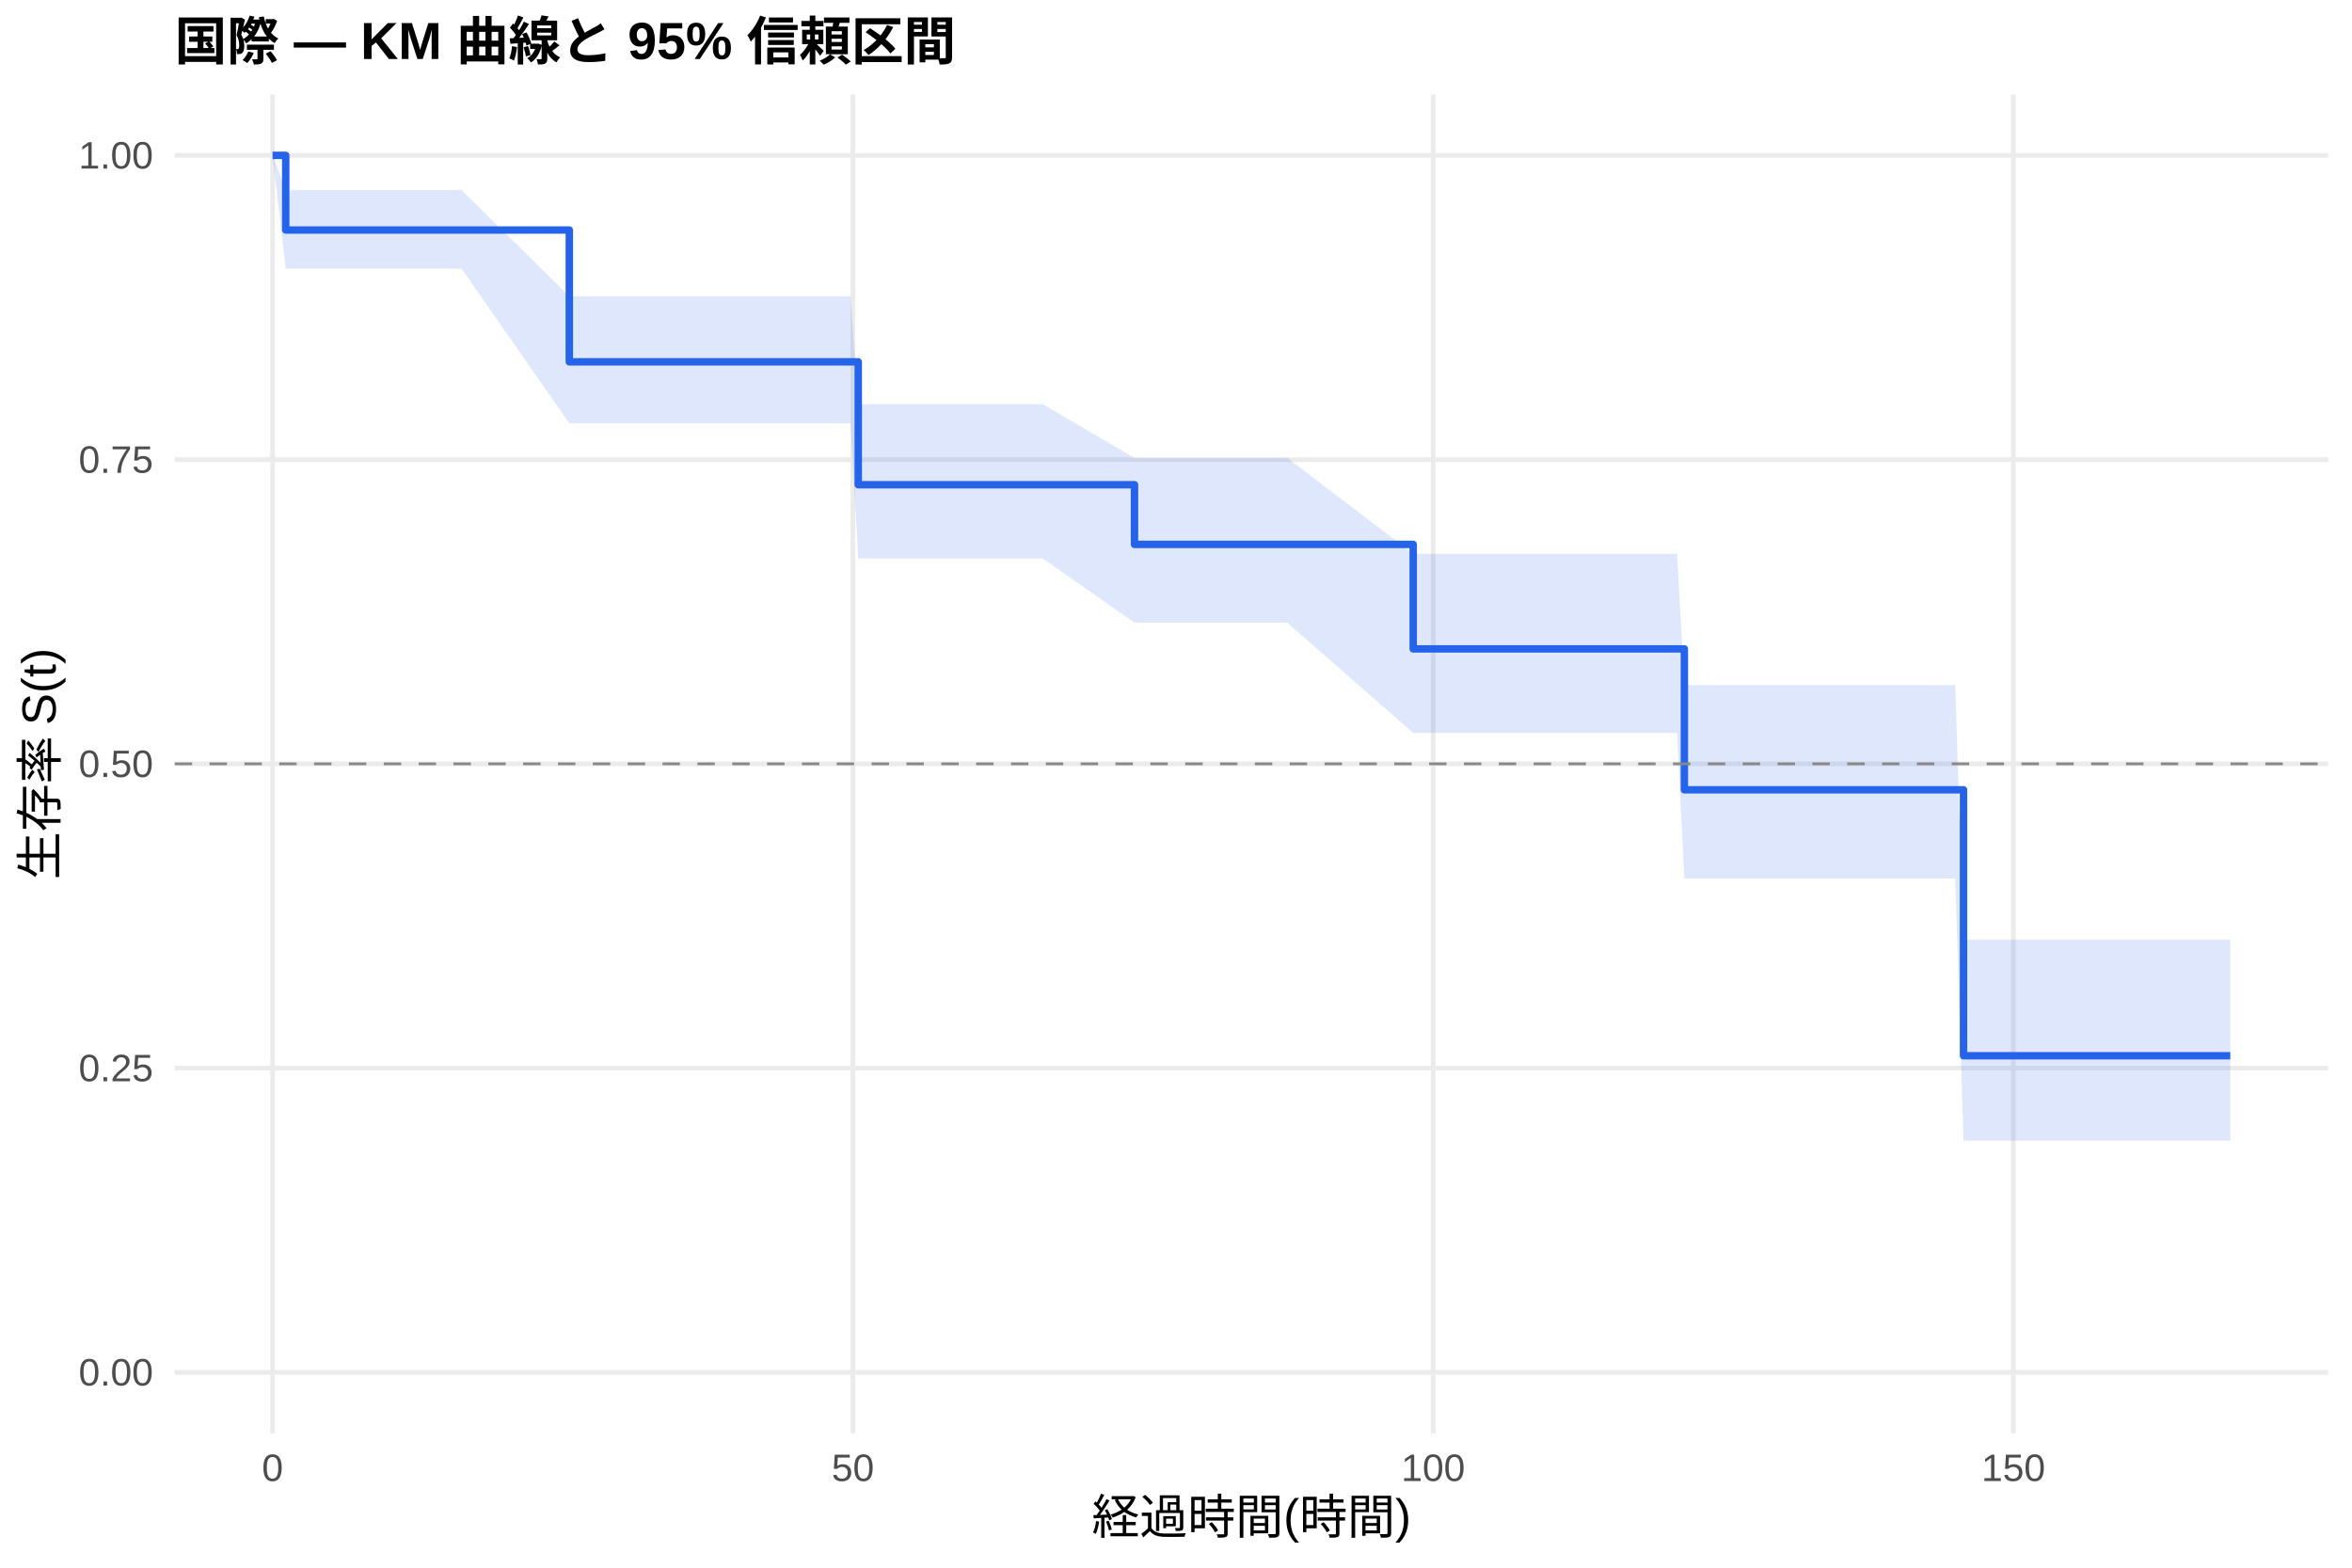
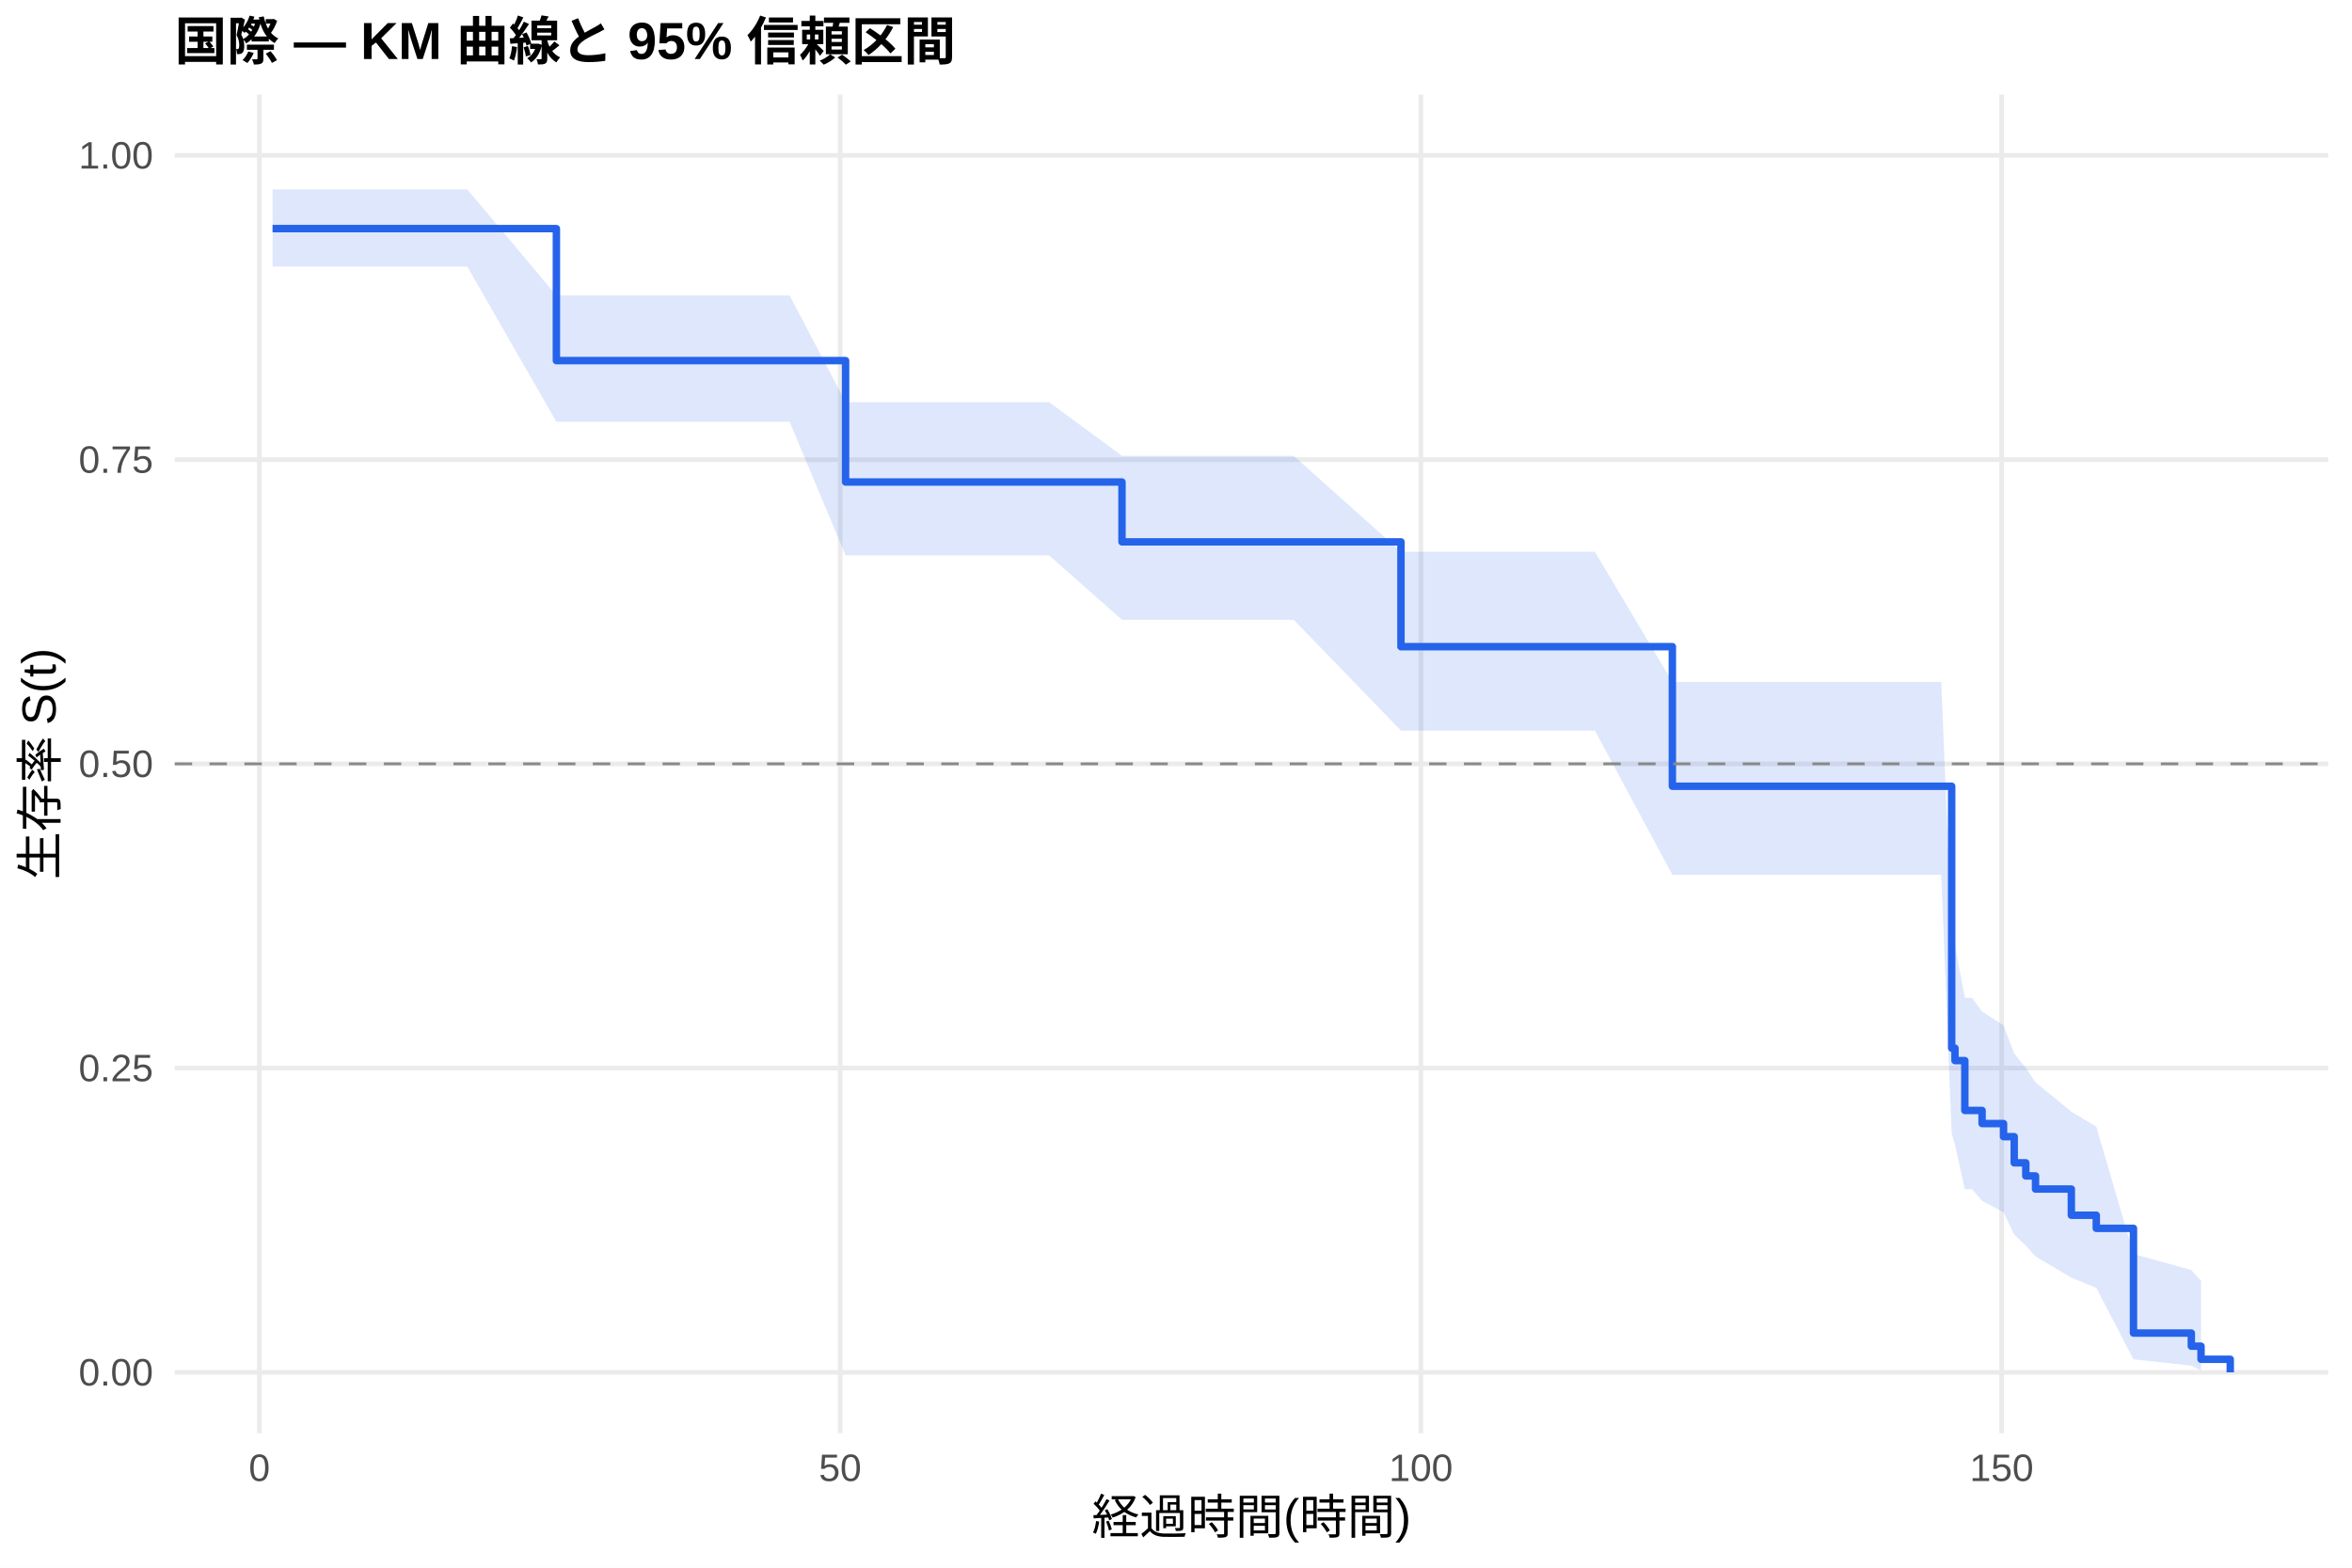
<svg xmlns="http://www.w3.org/2000/svg" width="540.00pt" height="360.00pt" viewBox="0 0 540.00 360.00">
  <g class="svglite">
    <defs>
      <style type="text/css">
    .svglite line, .svglite polyline, .svglite polygon, .svglite path, .svglite rect, .svglite circle {
      fill: none;
      stroke: #000000;
      stroke-linecap: round;
      stroke-linejoin: round;
      stroke-miterlimit: 10.00;
    }
    .svglite text {
      white-space: pre;
    }
    .svglite g.glyphgroup path {
      fill: inherit;
      stroke: none;
    }
  </style>
    </defs>
    <rect width="100%" height="100%" style="stroke: none; fill: #FFFFFF;" />
    <defs>
      <clipPath id="cpMC4wMHw1NDAuMDB8MC4wMHwzNjAuMDA=">
        <rect x="0.00" y="0.00" width="540.00" height="360.00" />
      </clipPath>
    </defs>
    <g clip-path="url(#cpMC4wMHw1NDAuMDB8MC4wMHwzNjAuMDA=)">
      <rect x="0" y="0.00" width="540.00" height="360.00" style="stroke-width: 1.07; stroke: none; fill: #FFFFFF;" />
    </g>
    <defs>
      <clipPath id="cpNDAuMTF8NTM0LjUyfDIxLjcxfDMyOS4xMg==">
        <rect x="40.11" y="21.71" width="494.41" height="307.41" />
      </clipPath>
    </defs>
    <g clip-path="url(#cpNDAuMTF8NTM0LjUyfDIxLjcxfDMyOS4xMg==)">
      <polyline points="40.11,315.14 534.52,315.14 " style="stroke-width: 1.07; stroke: #EBEBEB; stroke-linecap: butt;" />
      <polyline points="40.11,245.28 534.52,245.28 " style="stroke-width: 1.07; stroke: #EBEBEB; stroke-linecap: butt;" />
      <polyline points="40.11,175.41 534.52,175.41 " style="stroke-width: 1.07; stroke: #EBEBEB; stroke-linecap: butt;" />
      <polyline points="40.11,105.55 534.52,105.55 " style="stroke-width: 1.07; stroke: #EBEBEB; stroke-linecap: butt;" />
      <polyline points="40.11,35.68 534.52,35.68 " style="stroke-width: 1.07; stroke: #EBEBEB; stroke-linecap: butt;" />
-       <polyline points="62.58,329.12 62.58,21.71 " style="stroke-width: 1.07; stroke: #EBEBEB; stroke-linecap: butt;" />
-       <polyline points="195.81,329.12 195.81,21.71 " style="stroke-width: 1.07; stroke: #EBEBEB; stroke-linecap: butt;" />
-       <polyline points="329.04,329.12 329.04,21.71 " style="stroke-width: 1.07; stroke: #EBEBEB; stroke-linecap: butt;" />
-       <polyline points="462.26,329.12 462.26,21.71 " style="stroke-width: 1.07; stroke: #EBEBEB; stroke-linecap: butt;" />
-       <polygon points="62.58,35.68 65.60,43.64 67.29,43.64 71.33,43.64 78.53,43.64 81.28,43.64 89.45,43.64 93.76,43.64 97.31,43.64 103.57,43.64 105.97,43.64 130.71,68.06 131.37,68.06 135.37,68.06 137.72,68.06 142.61,68.06 145.27,68.06 147.49,68.06 167.61,68.06 169.96,68.06 175.12,68.06 179.91,68.06 195.28,68.06 197.05,92.83 199.27,92.83 206.29,92.83 210.95,92.83 217.13,92.83 236.89,92.83 239.42,92.83 260.47,105.17 263.58,105.17 279.17,105.17 285.69,105.17 295.55,105.17 324.46,127.18 329.97,127.18 339.74,127.18 345.56,127.18 350.00,127.18 353.51,127.18 361.90,127.18 364.65,127.18 385.04,127.18 386.72,157.33 387.21,157.33 391.21,157.33 393.70,157.33 403.38,157.33 406.89,157.33 409.28,157.33 425.76,157.33 428.43,157.33 431.05,157.33 444.10,157.33 448.90,157.33 450.81,215.80 451.16,215.80 455.11,215.80 460.04,215.80 462.49,215.80 465.15,215.80 467.37,215.80 475.59,215.80 481.32,215.80 489.84,215.80 503.12,215.80 505.34,215.80 512.05,215.80 512.05,261.94 505.34,261.94 503.12,261.94 489.84,261.94 481.32,261.94 475.59,261.94 467.37,261.94 465.15,261.94 462.49,261.94 460.04,261.94 455.11,261.94 451.16,261.94 450.81,261.94 448.90,201.75 444.10,201.75 431.05,201.75 428.43,201.75 425.76,201.75 409.28,201.75 406.89,201.75 403.38,201.75 393.70,201.75 391.21,201.75 387.21,201.75 386.72,201.75 385.04,168.31 364.65,168.31 361.90,168.31 353.51,168.31 350.00,168.31 345.56,168.31 339.74,168.31 329.97,168.31 324.46,168.31 295.55,142.98 285.69,142.98 279.17,142.98 263.58,142.98 260.47,142.98 239.42,128.25 236.89,128.25 217.13,128.25 210.95,128.25 206.29,128.25 199.27,128.25 197.05,128.25 195.28,97.20 179.91,97.20 175.12,97.20 169.96,97.20 167.61,97.20 147.49,97.20 145.27,97.20 142.61,97.20 137.72,97.20 135.37,97.20 131.37,97.20 130.71,97.20 105.97,61.69 103.57,61.69 97.31,61.69 93.76,61.69 89.45,61.69 81.28,61.69 78.53,61.69 71.33,61.69 67.29,61.69 65.60,61.69 62.58,35.68 " style="stroke-width: 0.00; stroke: none; stroke-linecap: butt; fill: #2563EB; fill-opacity: 0.15;" />
-       <polyline points="62.58,35.68 65.60,43.64 67.29,43.64 71.33,43.64 78.53,43.64 81.28,43.64 89.45,43.64 93.76,43.64 97.31,43.64 103.57,43.64 105.97,43.64 130.71,68.06 131.37,68.06 135.37,68.06 137.72,68.06 142.61,68.06 145.27,68.06 147.49,68.06 167.61,68.06 169.96,68.06 175.12,68.06 179.91,68.06 195.28,68.06 197.05,92.83 199.27,92.83 206.29,92.83 210.95,92.83 217.13,92.83 236.89,92.83 239.42,92.83 260.47,105.17 263.58,105.17 279.17,105.17 285.69,105.17 295.55,105.17 324.46,127.18 329.97,127.18 339.74,127.18 345.56,127.18 350.00,127.18 353.51,127.18 361.90,127.18 364.65,127.18 385.04,127.18 386.72,157.33 387.21,157.33 391.21,157.33 393.70,157.33 403.38,157.33 406.89,157.33 409.28,157.33 425.76,157.33 428.43,157.33 431.05,157.33 444.10,157.33 448.90,157.33 450.81,215.80 451.16,215.80 455.11,215.80 460.04,215.80 462.49,215.80 465.15,215.80 467.37,215.80 475.59,215.80 481.32,215.80 489.84,215.80 503.12,215.80 505.34,215.80 512.05,215.80 " style="stroke-width: 1.07; stroke: none; stroke-linecap: butt;" />
-       <polyline points="512.05,261.94 505.34,261.94 503.12,261.94 489.84,261.94 481.32,261.94 475.59,261.94 467.37,261.94 465.15,261.94 462.49,261.94 460.04,261.94 455.11,261.94 451.16,261.94 450.81,261.94 448.90,201.75 444.10,201.75 431.05,201.75 428.43,201.75 425.76,201.75 409.28,201.75 406.89,201.75 403.38,201.75 393.70,201.75 391.21,201.75 387.21,201.75 386.72,201.75 385.04,168.31 364.65,168.31 361.90,168.31 353.51,168.31 350.00,168.31 345.56,168.31 339.74,168.31 329.97,168.31 324.46,168.31 295.55,142.98 285.69,142.98 279.17,142.98 263.58,142.98 260.47,142.98 239.42,128.25 236.89,128.25 217.13,128.25 210.95,128.25 206.29,128.25 199.27,128.25 197.05,128.25 195.28,97.20 179.91,97.20 175.12,97.20 169.96,97.20 167.61,97.20 147.49,97.20 145.27,97.20 142.61,97.20 137.72,97.20 135.37,97.20 131.37,97.20 130.71,97.20 105.97,61.69 103.57,61.69 97.31,61.69 93.76,61.69 89.45,61.69 81.28,61.69 78.53,61.69 71.33,61.69 67.29,61.69 65.60,61.69 62.58,35.68 " style="stroke-width: 1.07; stroke: none; stroke-linecap: butt;" />
-       <polyline points="62.58,35.68 65.60,35.68 65.60,52.82 67.29,52.82 67.29,52.82 71.33,52.82 71.33,52.82 78.53,52.82 78.53,52.82 81.28,52.82 81.28,52.82 89.45,52.82 89.45,52.82 93.76,52.82 93.76,52.82 97.31,52.82 97.31,52.82 103.57,52.82 103.57,52.82 105.97,52.82 105.97,52.82 130.71,52.82 130.71,83.09 131.37,83.09 131.37,83.09 135.37,83.09 135.37,83.09 137.72,83.09 137.72,83.09 142.61,83.09 142.61,83.09 145.27,83.09 145.27,83.09 147.49,83.09 147.49,83.09 167.61,83.09 167.61,83.09 169.96,83.09 169.96,83.09 175.12,83.09 175.12,83.09 179.91,83.09 179.91,83.09 195.28,83.09 195.28,83.09 197.05,83.09 197.05,111.31 199.27,111.31 199.27,111.31 206.29,111.31 206.29,111.31 210.95,111.31 210.95,111.31 217.13,111.31 217.13,111.31 236.89,111.31 236.89,111.31 239.42,111.31 239.42,111.31 260.47,111.31 260.47,125.01 263.58,125.01 263.58,125.01 279.17,125.01 279.17,125.01 285.69,125.01 285.69,125.01 295.55,125.01 295.55,125.01 324.46,125.01 324.46,149.01 329.97,149.01 329.97,149.01 339.74,149.01 339.74,149.01 345.56,149.01 345.56,149.01 350.00,149.01 350.00,149.01 353.51,149.01 353.51,149.01 361.90,149.01 361.90,149.01 364.65,149.01 364.65,149.01 385.04,149.01 385.04,149.01 386.72,149.01 386.72,181.37 387.21,181.37 387.21,181.37 391.21,181.37 391.21,181.37 393.70,181.37 393.70,181.37 403.38,181.37 403.38,181.37 406.89,181.37 406.89,181.37 409.28,181.37 409.28,181.37 425.76,181.37 425.76,181.37 428.43,181.37 428.43,181.37 431.05,181.37 431.05,181.37 444.10,181.37 444.10,181.37 448.90,181.37 448.90,181.37 450.81,181.37 450.81,242.44 451.16,242.44 451.16,242.44 455.11,242.44 455.11,242.44 460.04,242.44 460.04,242.44 462.49,242.44 462.49,242.44 465.15,242.44 465.15,242.44 467.37,242.44 467.37,242.44 475.59,242.44 475.59,242.44 481.32,242.44 481.32,242.44 489.84,242.44 489.84,242.44 503.12,242.44 503.12,242.44 505.34,242.44 505.34,242.44 512.05,242.44 512.05,242.44 " style="stroke-width: 1.71; stroke: #2563EB; stroke-linecap: butt;" />
+       <polyline points="59.56,329.12 59.56,21.71 " style="stroke-width: 1.07; stroke: #EBEBEB; stroke-linecap: butt;" />
+       <polyline points="192.89,329.12 192.89,21.71 " style="stroke-width: 1.07; stroke: #EBEBEB; stroke-linecap: butt;" />
+       <polyline points="326.23,329.12 326.23,21.71 " style="stroke-width: 1.07; stroke: #EBEBEB; stroke-linecap: butt;" />
+       <polyline points="459.56,329.12 459.56,21.71 " style="stroke-width: 1.07; stroke: #EBEBEB; stroke-linecap: butt;" />
+       <polygon points="62.58,43.49 63.87,43.49 68.58,43.49 72.63,43.49 79.83,43.49 82.58,43.49 90.76,43.49 95.07,43.49 98.63,43.49 104.89,43.49 107.29,43.49 127.74,67.85 132.72,67.85 136.72,67.85 139.07,67.85 143.96,67.85 146.63,67.85 148.85,67.85 168.98,67.85 171.34,67.85 176.49,67.85 181.29,67.85 194.14,92.34 196.67,92.34 200.67,92.34 207.69,92.34 212.36,92.34 218.54,92.34 238.32,92.34 240.85,92.34 257.60,104.68 265.03,104.68 280.63,104.68 287.16,104.68 297.03,104.68 321.65,126.71 331.47,126.71 341.25,126.71 347.07,126.71 351.51,126.71 355.03,126.71 363.43,126.71 366.18,126.71 383.96,156.60 386.58,156.60 388.76,156.60 392.76,156.60 395.25,156.60 404.94,156.60 408.45,156.60 410.85,156.60 427.34,156.60 430.00,156.60 432.63,156.60 445.69,156.60 448.09,214.16 448.85,217.12 451.11,229.13 452.76,229.13 455.07,232.29 460.00,235.48 462.45,241.95 465.11,245.23 467.34,248.55 475.56,255.29 481.29,258.72 489.83,287.96 503.11,291.65 505.34,294.14 505.34,314.71 503.11,313.60 489.83,312.15 481.29,295.75 475.56,293.39 467.34,288.53 465.11,286.04 462.45,283.52 460.00,278.37 455.07,275.75 452.76,273.09 451.11,273.09 448.85,262.86 448.09,260.24 445.69,200.88 432.63,200.88 430.00,200.88 427.34,200.88 410.85,200.88 408.45,200.88 404.94,200.88 395.25,200.88 392.76,200.88 388.76,200.88 386.58,200.88 383.96,200.88 366.18,167.77 363.43,167.77 355.03,167.77 351.51,167.77 347.07,167.77 341.25,167.77 331.47,167.77 321.65,167.77 297.03,142.33 287.16,142.33 280.63,142.33 265.03,142.33 257.60,142.33 240.85,127.52 238.32,127.52 218.54,127.52 212.36,127.52 207.69,127.52 200.67,127.52 196.67,127.52 194.14,127.52 181.29,96.86 176.49,96.86 171.34,96.86 168.98,96.86 148.85,96.86 146.63,96.86 143.96,96.86 139.07,96.86 136.72,96.86 132.72,96.86 127.74,96.86 107.29,61.22 104.89,61.22 98.63,61.22 95.07,61.22 90.76,61.22 82.58,61.22 79.83,61.22 72.63,61.22 68.58,61.22 63.87,61.22 62.58,61.22 " style="stroke-width: 0.00; stroke: none; stroke-linecap: butt; fill: #2563EB; fill-opacity: 0.15;" />
+       <polyline points="62.58,43.49 63.87,43.49 68.58,43.49 72.63,43.49 79.83,43.49 82.58,43.49 90.76,43.49 95.07,43.49 98.63,43.49 104.89,43.49 107.29,43.49 127.74,67.85 132.72,67.85 136.72,67.85 139.07,67.85 143.96,67.85 146.63,67.85 148.85,67.85 168.98,67.85 171.34,67.85 176.49,67.85 181.29,67.85 194.14,92.34 196.67,92.34 200.67,92.34 207.69,92.34 212.36,92.34 218.54,92.34 238.32,92.34 240.85,92.34 257.60,104.68 265.03,104.68 280.63,104.68 287.16,104.68 297.03,104.68 321.65,126.71 331.47,126.71 341.25,126.71 347.07,126.71 351.51,126.71 355.03,126.71 363.43,126.71 366.18,126.71 383.96,156.60 386.58,156.60 388.76,156.60 392.76,156.60 395.25,156.60 404.94,156.60 408.45,156.60 410.85,156.60 427.34,156.60 430.00,156.60 432.63,156.60 445.69,156.60 448.09,214.16 448.85,217.12 451.11,229.13 452.76,229.13 455.07,232.29 460.00,235.48 462.45,241.95 465.11,245.23 467.34,248.55 475.56,255.29 481.29,258.72 489.83,287.96 503.11,291.65 505.34,294.14 " style="stroke-width: 1.07; stroke: none; stroke-linecap: butt;" />
+       <polyline points="505.34,314.71 503.11,313.60 489.83,312.15 481.29,295.75 475.56,293.39 467.34,288.53 465.11,286.04 462.45,283.52 460.00,278.37 455.07,275.75 452.76,273.09 451.11,273.09 448.85,262.86 448.09,260.24 445.69,200.88 432.63,200.88 430.00,200.88 427.34,200.88 410.85,200.88 408.45,200.88 404.94,200.88 395.25,200.88 392.76,200.88 388.76,200.88 386.58,200.88 383.96,200.88 366.18,167.77 363.43,167.77 355.03,167.77 351.51,167.77 347.07,167.77 341.25,167.77 331.47,167.77 321.65,167.77 297.03,142.33 287.16,142.33 280.63,142.33 265.03,142.33 257.60,142.33 240.85,127.52 238.32,127.52 218.54,127.52 212.36,127.52 207.69,127.52 200.67,127.52 196.67,127.52 194.14,127.52 181.29,96.86 176.49,96.86 171.34,96.86 168.98,96.86 148.85,96.86 146.63,96.86 143.96,96.86 139.07,96.86 136.72,96.86 132.72,96.86 127.74,96.86 107.29,61.22 104.89,61.22 98.63,61.22 95.07,61.22 90.76,61.22 82.58,61.22 79.83,61.22 72.63,61.22 68.58,61.22 63.87,61.22 62.58,61.22 " style="stroke-width: 1.07; stroke: none; stroke-linecap: butt;" />
+       <polyline points="62.58,52.50 63.87,52.50 63.87,52.50 68.58,52.50 68.58,52.50 72.63,52.50 72.63,52.50 79.83,52.50 79.83,52.50 82.58,52.50 82.58,52.50 90.76,52.50 90.76,52.50 95.07,52.50 95.07,52.50 98.63,52.50 98.63,52.50 104.89,52.50 104.89,52.50 107.29,52.50 107.29,52.50 127.74,52.50 127.74,82.81 132.72,82.81 132.72,82.81 136.72,82.81 136.72,82.81 139.07,82.81 139.07,82.81 143.96,82.81 143.96,82.81 146.63,82.81 146.63,82.81 148.85,82.81 148.85,82.81 168.98,82.81 168.98,82.81 171.34,82.81 171.34,82.81 176.49,82.81 176.49,82.81 181.29,82.81 181.29,82.81 194.14,82.81 194.14,110.69 196.67,110.69 196.67,110.69 200.67,110.69 200.67,110.69 207.69,110.69 207.69,110.69 212.36,110.69 212.36,110.69 218.54,110.69 218.54,110.69 238.32,110.69 238.32,110.69 240.85,110.69 240.85,110.69 257.60,110.69 257.60,124.43 265.03,124.43 265.03,124.43 280.63,124.43 280.63,124.43 287.16,124.43 287.16,124.43 297.03,124.43 297.03,124.43 321.65,124.43 321.65,148.50 331.47,148.50 331.47,148.50 341.25,148.50 341.25,148.50 347.07,148.50 347.07,148.50 351.51,148.50 351.51,148.50 355.03,148.50 355.03,148.50 363.43,148.50 363.43,148.50 366.18,148.50 366.18,148.50 383.96,148.50 383.96,180.55 386.58,180.55 386.58,180.55 388.76,180.55 388.76,180.55 392.76,180.55 392.76,180.55 395.25,180.55 395.25,180.55 404.94,180.55 404.94,180.55 408.45,180.55 408.45,180.55 410.85,180.55 410.85,180.55 427.34,180.55 427.34,180.55 430.00,180.55 430.00,180.55 432.63,180.55 432.63,180.55 445.69,180.55 445.69,180.55 448.09,180.55 448.09,240.69 448.85,240.69 448.85,243.55 451.11,243.55 451.11,255.00 452.76,255.00 452.76,255.00 455.07,255.00 455.07,258.01 460.00,258.01 460.00,261.02 462.45,261.02 462.45,267.03 465.11,267.03 465.11,270.04 467.34,270.04 467.34,273.05 475.56,273.05 475.56,279.06 481.29,279.06 481.29,282.07 489.83,282.07 489.83,306.12 503.11,306.12 503.11,309.13 505.34,309.13 505.34,312.14 512.05,312.14 512.05,315.14 " style="stroke-width: 1.71; stroke: #2563EB; stroke-linecap: butt;" />
      <line x1="40.11" y1="175.41" x2="534.52" y2="175.41" style="stroke-width: 0.64; stroke: #888888; stroke-dasharray: 4.00,4.00; stroke-linecap: butt;" />
    </g>
    <g clip-path="url(#cpMC4wMHw1NDAuMDB8MC4wMHwzNjAuMDA=)">
      <text x="35.18" y="318.17" text-anchor="end" style="font-size: 8.80px;fill: #4D4D4D; font-family: &quot;Liberation Sans&quot;;" textLength="17.11px" lengthAdjust="spacingAndGlyphs">0.00</text>
      <text x="35.18" y="248.30" text-anchor="end" style="font-size: 8.80px;fill: #4D4D4D; font-family: &quot;Liberation Sans&quot;;" textLength="17.11px" lengthAdjust="spacingAndGlyphs">0.25</text>
      <text x="35.18" y="178.44" text-anchor="end" style="font-size: 8.80px;fill: #4D4D4D; font-family: &quot;Liberation Sans&quot;;" textLength="17.11px" lengthAdjust="spacingAndGlyphs">0.50</text>
      <text x="35.18" y="108.57" text-anchor="end" style="font-size: 8.80px;fill: #4D4D4D; font-family: &quot;Liberation Sans&quot;;" textLength="17.11px" lengthAdjust="spacingAndGlyphs">0.75</text>
      <text x="35.18" y="38.71" text-anchor="end" style="font-size: 8.80px;fill: #4D4D4D; font-family: &quot;Liberation Sans&quot;;" textLength="17.11px" lengthAdjust="spacingAndGlyphs">1.00</text>
-       <text x="62.58" y="340.10" text-anchor="middle" style="font-size: 8.80px;fill: #4D4D4D; font-family: &quot;Liberation Sans&quot;;" textLength="4.89px" lengthAdjust="spacingAndGlyphs">0</text>
-       <text x="195.81" y="340.10" text-anchor="middle" style="font-size: 8.80px;fill: #4D4D4D; font-family: &quot;Liberation Sans&quot;;" textLength="9.78px" lengthAdjust="spacingAndGlyphs">50</text>
-       <text x="329.04" y="340.10" text-anchor="middle" style="font-size: 8.80px;fill: #4D4D4D; font-family: &quot;Liberation Sans&quot;;" textLength="14.67px" lengthAdjust="spacingAndGlyphs">100</text>
-       <text x="462.26" y="340.10" text-anchor="middle" style="font-size: 8.80px;fill: #4D4D4D; font-family: &quot;Liberation Sans&quot;;" textLength="14.67px" lengthAdjust="spacingAndGlyphs">150</text>
+       <text x="59.56" y="340.10" text-anchor="middle" style="font-size: 8.80px;fill: #4D4D4D; font-family: &quot;Liberation Sans&quot;;" textLength="4.89px" lengthAdjust="spacingAndGlyphs">0</text>
+       <text x="192.89" y="340.10" text-anchor="middle" style="font-size: 8.80px;fill: #4D4D4D; font-family: &quot;Liberation Sans&quot;;" textLength="9.78px" lengthAdjust="spacingAndGlyphs">50</text>
+       <text x="326.23" y="340.10" text-anchor="middle" style="font-size: 8.80px;fill: #4D4D4D; font-family: &quot;Liberation Sans&quot;;" textLength="14.67px" lengthAdjust="spacingAndGlyphs">100</text>
+       <text x="459.56" y="340.10" text-anchor="middle" style="font-size: 8.80px;fill: #4D4D4D; font-family: &quot;Liberation Sans&quot;;" textLength="14.67px" lengthAdjust="spacingAndGlyphs">150</text>
      <text x="287.32" y="352.24" text-anchor="middle" style="font-size: 11.00px; font-family: &quot;Liberation Sans&quot;;" textLength="73.31px" lengthAdjust="spacingAndGlyphs">経過時間(時間)</text>
      <text transform="translate(13.05,175.41) rotate(-90)" text-anchor="middle" style="font-size: 11.00px; font-family: &quot;Liberation Sans&quot;;" textLength="53.78px" lengthAdjust="spacingAndGlyphs">生存率 S(t)</text>
      <text x="40.11" y="13.74" style="font-size: 12.00px; font-weight: bold; font-family: &quot;Liberation Sans&quot;;" textLength="179.33px" lengthAdjust="spacingAndGlyphs">国際 — KM 曲線と 95% 信頼区間</text>
    </g>
  </g>
</svg>
